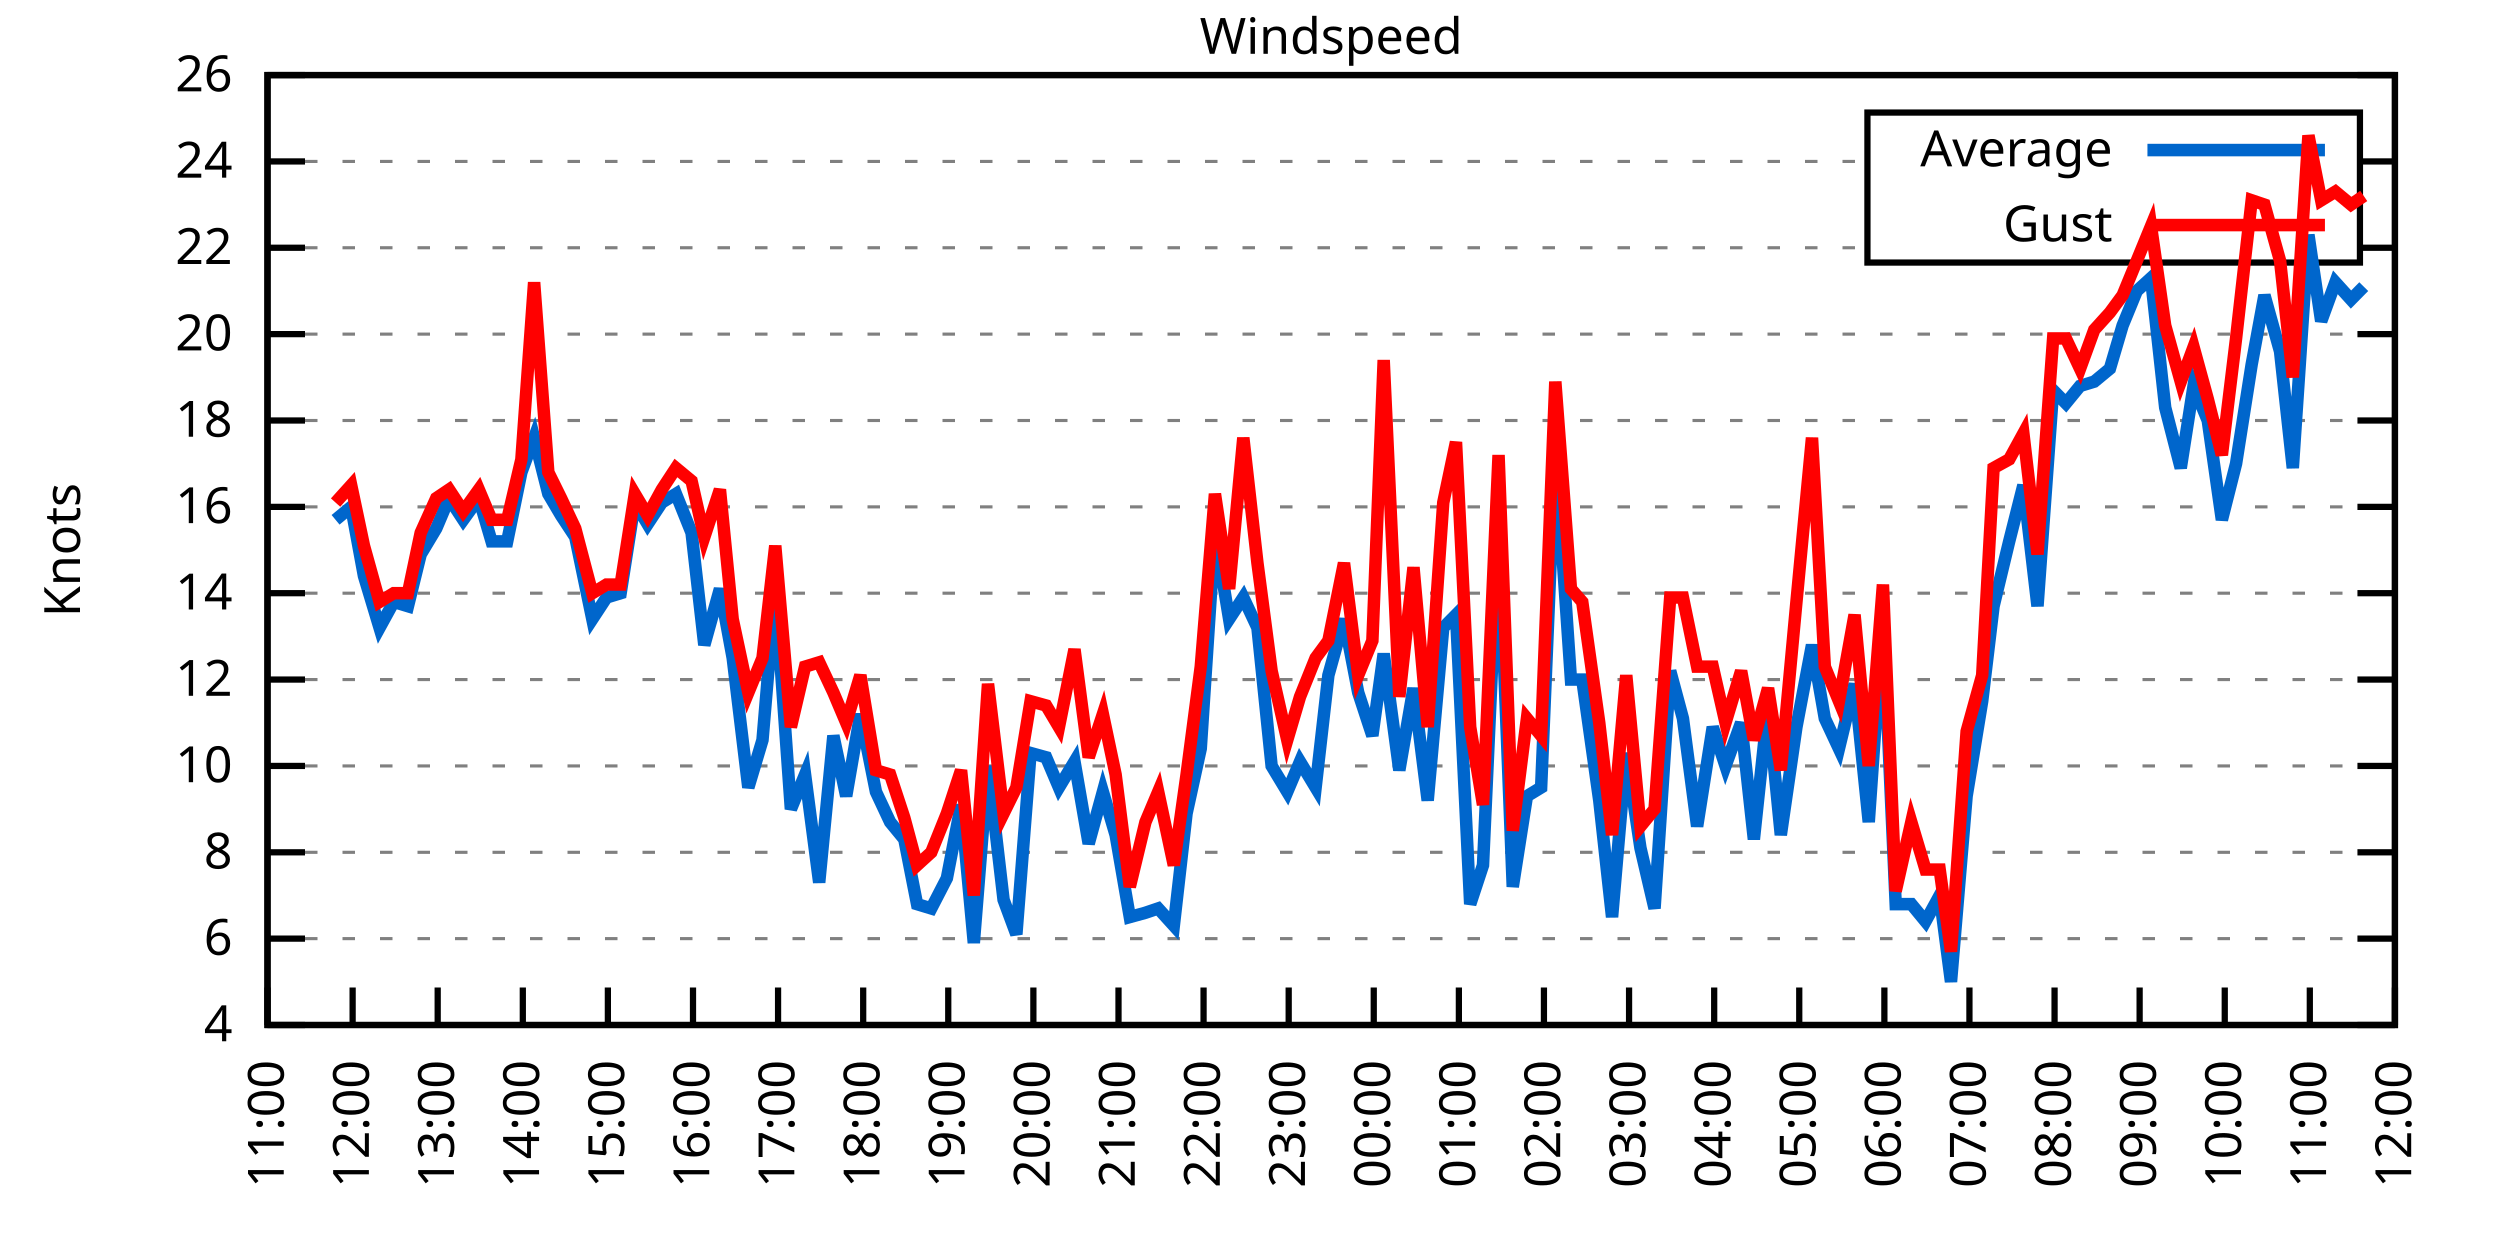
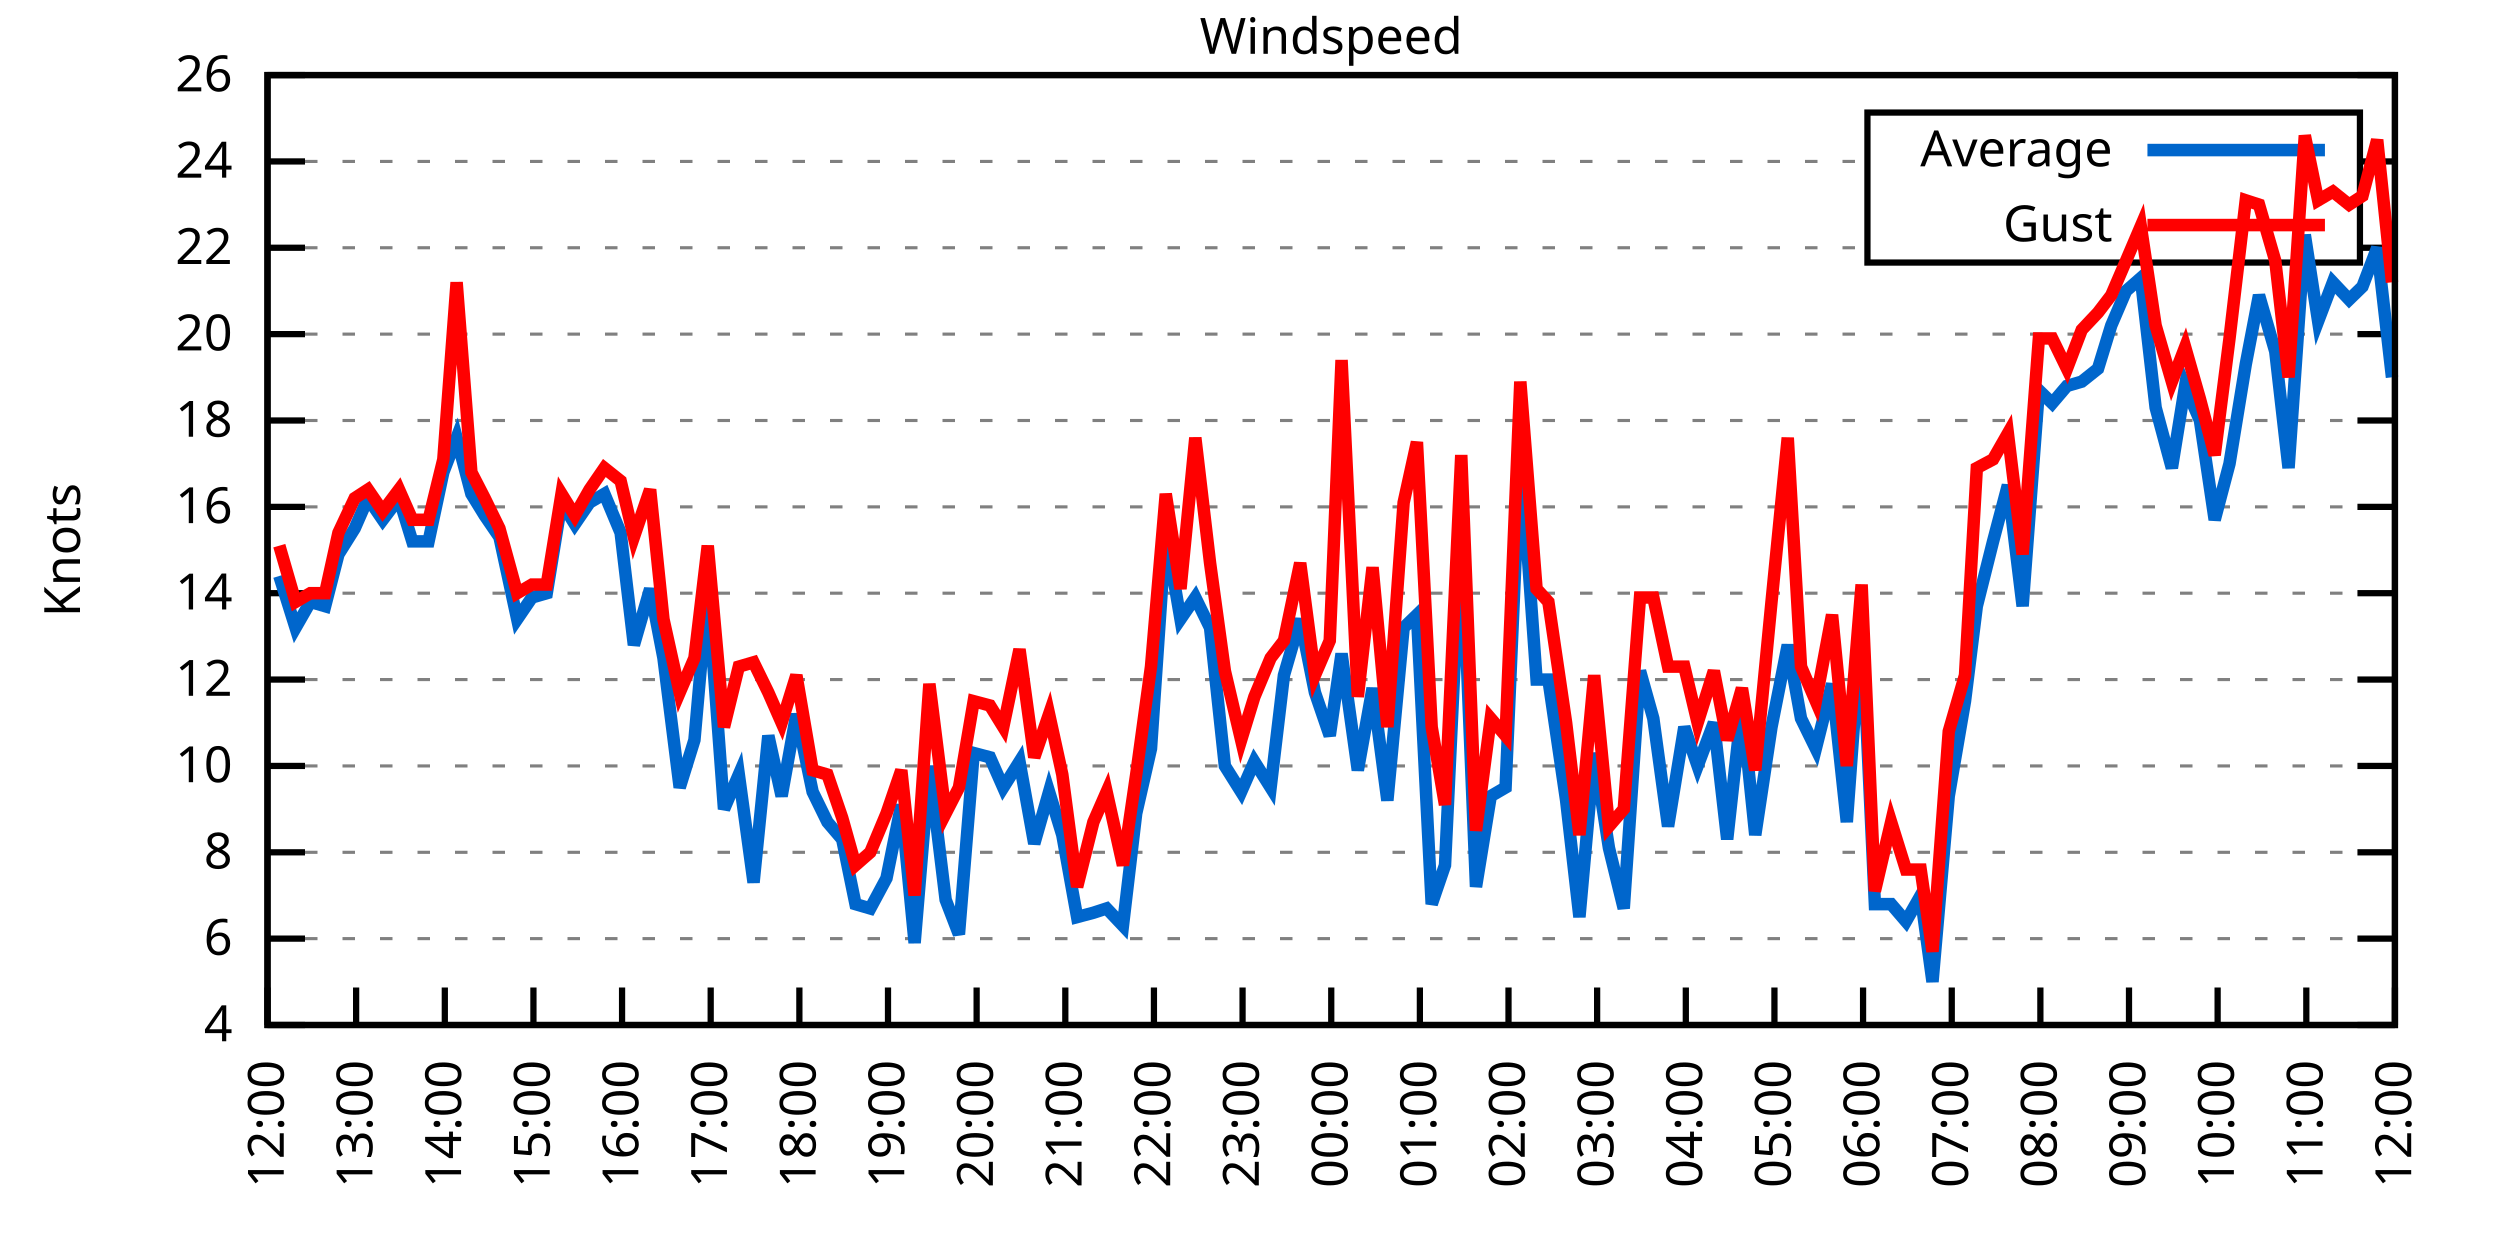
<svg xmlns="http://www.w3.org/2000/svg" xmlns:xlink="http://www.w3.org/1999/xlink" width="400" height="200" viewBox="0 0 400 200">
  <g id="gnuplot_canvas">
    <rect x="0" y="0" width="400" height="200" fill="none" />
    <defs>
      <circle id="gpDot" r="0.5" stroke-width="0.5" stroke="currentColor" />
      <path id="gpPt0" stroke-width="0.333" stroke="currentColor" d="M-1,0 h2 M0,-1 v2" />
      <path id="gpPt1" stroke-width="0.333" stroke="currentColor" d="M-1,-1 L1,1 M1,-1 L-1,1" />
      <path id="gpPt2" stroke-width="0.333" stroke="currentColor" d="M-1,0 L1,0 M0,-1 L0,1 M-1,-1 L1,1 M-1,1 L1,-1" />
      <rect id="gpPt3" stroke-width="0.333" stroke="currentColor" x="-1" y="-1" width="2" height="2" />
      <rect id="gpPt4" stroke-width="0.333" stroke="currentColor" fill="currentColor" x="-1" y="-1" width="2" height="2" />
      <circle id="gpPt5" stroke-width="0.333" stroke="currentColor" cx="0" cy="0" r="1" />
      <use xlink:href="#gpPt5" id="gpPt6" fill="currentColor" stroke="none" />
      <path id="gpPt7" stroke-width="0.333" stroke="currentColor" d="M0,-1.33 L-1.33,0.67 L1.33,0.67 z" />
      <use xlink:href="#gpPt7" id="gpPt8" fill="currentColor" stroke="none" />
      <use xlink:href="#gpPt7" id="gpPt9" stroke="currentColor" transform="rotate(180)" />
      <use xlink:href="#gpPt9" id="gpPt10" fill="currentColor" stroke="none" />
      <use xlink:href="#gpPt3" id="gpPt11" stroke="currentColor" transform="rotate(45)" />
      <use xlink:href="#gpPt11" id="gpPt12" fill="currentColor" stroke="none" />
      <path id="gpPt13" stroke-width="0.333" stroke="currentColor" d="M0,1.330 L1.265,0.411 L0.782,-1.067 L-0.782,-1.076 L-1.265,0.411 z" />
      <use xlink:href="#gpPt13" id="gpPt14" fill="currentColor" stroke="none" />
      <filter id="textbox" filterUnits="objectBoundingBox" x="0" y="0" height="1" width="1">
        <feFlood flood-color="white" flood-opacity="1" result="bgnd" />
        <feComposite in="SourceGraphic" in2="bgnd" operator="atop" />
      </filter>
      <filter id="greybox" filterUnits="objectBoundingBox" x="0" y="0" height="1" width="1">
        <feFlood flood-color="lightgrey" flood-opacity="1" result="grey" />
        <feComposite in="SourceGraphic" in2="grey" operator="atop" />
      </filter>
    </defs>
    <g fill="none" color="white" stroke="currentColor" stroke-width="1.00" stroke-linecap="butt" stroke-linejoin="miter">
</g>
    <g fill="none" color="black" stroke="currentColor" stroke-width="1.00" stroke-linecap="butt" stroke-linejoin="miter">
      <g stroke="none" shape-rendering="crispEdges">
        <polygon fill="rgb(255, 255, 255)" points="42.80,164.00 383.18,164.00 383.18,12.02 42.80,12.02 " />
      </g>
    </g>
    <g fill="none" color="black" stroke="currentColor" stroke-width="1.00" stroke-linecap="butt" stroke-linejoin="miter">
</g>
    <g fill="none" color="black" stroke="black" stroke-width="0.50" stroke-linecap="butt" stroke-linejoin="miter">
</g>
    <g fill="none" color="gray" stroke="currentColor" stroke-width="0.50" stroke-linecap="butt" stroke-linejoin="miter">
      <path stroke="gray" stroke-dasharray="2,4" class="gridline" d="M42.80,164.00 L383.19,164.00  " />
    </g>
    <g fill="none" color="gray" stroke="gray" stroke-width="1.00" stroke-linecap="butt" stroke-linejoin="miter">
</g>
    <g fill="none" color="black" stroke="currentColor" stroke-width="1.00" stroke-linecap="butt" stroke-linejoin="miter">
      <path stroke="black" d="M42.80,164.00 L48.80,164.00 M383.19,164.00 L377.19,164.00  " />
      <g transform="translate(37.20,166.60)" stroke="none" fill="black" font-family="Sans" font-size="8.00" text-anchor="end">
        <text>
          <tspan font-family="Sans"> 4</tspan>
        </text>
      </g>
    </g>
    <g fill="none" color="black" stroke="currentColor" stroke-width="1.00" stroke-linecap="butt" stroke-linejoin="miter">
</g>
    <g fill="none" color="black" stroke="black" stroke-width="0.50" stroke-linecap="butt" stroke-linejoin="miter">
</g>
    <g fill="none" color="gray" stroke="currentColor" stroke-width="0.50" stroke-linecap="butt" stroke-linejoin="miter">
      <path stroke="gray" stroke-dasharray="2,4" class="gridline" d="M42.80,150.18 L383.19,150.18  " />
    </g>
    <g fill="none" color="gray" stroke="gray" stroke-width="1.00" stroke-linecap="butt" stroke-linejoin="miter">
</g>
    <g fill="none" color="black" stroke="currentColor" stroke-width="1.00" stroke-linecap="butt" stroke-linejoin="miter">
      <path stroke="black" d="M42.80,150.18 L48.80,150.18 M383.19,150.18 L377.19,150.18  " />
      <g transform="translate(37.20,152.78)" stroke="none" fill="black" font-family="Sans" font-size="8.00" text-anchor="end">
        <text>
          <tspan font-family="Sans"> 6</tspan>
        </text>
      </g>
    </g>
    <g fill="none" color="black" stroke="currentColor" stroke-width="1.00" stroke-linecap="butt" stroke-linejoin="miter">
</g>
    <g fill="none" color="black" stroke="black" stroke-width="0.50" stroke-linecap="butt" stroke-linejoin="miter">
</g>
    <g fill="none" color="gray" stroke="currentColor" stroke-width="0.50" stroke-linecap="butt" stroke-linejoin="miter">
      <path stroke="gray" stroke-dasharray="2,4" class="gridline" d="M42.80,136.37 L383.19,136.37  " />
    </g>
    <g fill="none" color="gray" stroke="gray" stroke-width="1.00" stroke-linecap="butt" stroke-linejoin="miter">
</g>
    <g fill="none" color="black" stroke="currentColor" stroke-width="1.00" stroke-linecap="butt" stroke-linejoin="miter">
      <path stroke="black" d="M42.80,136.37 L48.80,136.37 M383.19,136.37 L377.19,136.37  " />
      <g transform="translate(37.20,138.97)" stroke="none" fill="black" font-family="Sans" font-size="8.00" text-anchor="end">
        <text>
          <tspan font-family="Sans"> 8</tspan>
        </text>
      </g>
    </g>
    <g fill="none" color="black" stroke="currentColor" stroke-width="1.00" stroke-linecap="butt" stroke-linejoin="miter">
</g>
    <g fill="none" color="black" stroke="black" stroke-width="0.50" stroke-linecap="butt" stroke-linejoin="miter">
</g>
    <g fill="none" color="gray" stroke="currentColor" stroke-width="0.50" stroke-linecap="butt" stroke-linejoin="miter">
      <path stroke="gray" stroke-dasharray="2,4" class="gridline" d="M42.80,122.55 L383.19,122.55  " />
    </g>
    <g fill="none" color="gray" stroke="gray" stroke-width="1.00" stroke-linecap="butt" stroke-linejoin="miter">
</g>
    <g fill="none" color="black" stroke="currentColor" stroke-width="1.00" stroke-linecap="butt" stroke-linejoin="miter">
      <path stroke="black" d="M42.80,122.55 L48.80,122.55 M383.19,122.55 L377.19,122.55  " />
      <g transform="translate(37.20,125.15)" stroke="none" fill="black" font-family="Sans" font-size="8.00" text-anchor="end">
        <text>
          <tspan font-family="Sans"> 10</tspan>
        </text>
      </g>
    </g>
    <g fill="none" color="black" stroke="currentColor" stroke-width="1.00" stroke-linecap="butt" stroke-linejoin="miter">
</g>
    <g fill="none" color="black" stroke="black" stroke-width="0.50" stroke-linecap="butt" stroke-linejoin="miter">
</g>
    <g fill="none" color="gray" stroke="currentColor" stroke-width="0.50" stroke-linecap="butt" stroke-linejoin="miter">
      <path stroke="gray" stroke-dasharray="2,4" class="gridline" d="M42.80,108.73 L383.19,108.73  " />
    </g>
    <g fill="none" color="gray" stroke="gray" stroke-width="1.00" stroke-linecap="butt" stroke-linejoin="miter">
</g>
    <g fill="none" color="black" stroke="currentColor" stroke-width="1.00" stroke-linecap="butt" stroke-linejoin="miter">
      <path stroke="black" d="M42.80,108.73 L48.80,108.73 M383.19,108.73 L377.19,108.73  " />
      <g transform="translate(37.20,111.33)" stroke="none" fill="black" font-family="Sans" font-size="8.00" text-anchor="end">
        <text>
          <tspan font-family="Sans"> 12</tspan>
        </text>
      </g>
    </g>
    <g fill="none" color="black" stroke="currentColor" stroke-width="1.00" stroke-linecap="butt" stroke-linejoin="miter">
</g>
    <g fill="none" color="black" stroke="black" stroke-width="0.50" stroke-linecap="butt" stroke-linejoin="miter">
</g>
    <g fill="none" color="gray" stroke="currentColor" stroke-width="0.50" stroke-linecap="butt" stroke-linejoin="miter">
      <path stroke="gray" stroke-dasharray="2,4" class="gridline" d="M42.80,94.91 L383.19,94.91  " />
    </g>
    <g fill="none" color="gray" stroke="gray" stroke-width="1.00" stroke-linecap="butt" stroke-linejoin="miter">
</g>
    <g fill="none" color="black" stroke="currentColor" stroke-width="1.00" stroke-linecap="butt" stroke-linejoin="miter">
      <path stroke="black" d="M42.80,94.91 L48.80,94.91 M383.19,94.91 L377.19,94.91  " />
      <g transform="translate(37.20,97.51)" stroke="none" fill="black" font-family="Sans" font-size="8.00" text-anchor="end">
        <text>
          <tspan font-family="Sans"> 14</tspan>
        </text>
      </g>
    </g>
    <g fill="none" color="black" stroke="currentColor" stroke-width="1.00" stroke-linecap="butt" stroke-linejoin="miter">
</g>
    <g fill="none" color="black" stroke="black" stroke-width="0.50" stroke-linecap="butt" stroke-linejoin="miter">
</g>
    <g fill="none" color="gray" stroke="currentColor" stroke-width="0.50" stroke-linecap="butt" stroke-linejoin="miter">
      <path stroke="gray" stroke-dasharray="2,4" class="gridline" d="M42.80,81.10 L383.19,81.10  " />
    </g>
    <g fill="none" color="gray" stroke="gray" stroke-width="1.00" stroke-linecap="butt" stroke-linejoin="miter">
</g>
    <g fill="none" color="black" stroke="currentColor" stroke-width="1.00" stroke-linecap="butt" stroke-linejoin="miter">
      <path stroke="black" d="M42.80,81.10 L48.80,81.10 M383.19,81.10 L377.19,81.10  " />
      <g transform="translate(37.20,83.70)" stroke="none" fill="black" font-family="Sans" font-size="8.00" text-anchor="end">
        <text>
          <tspan font-family="Sans"> 16</tspan>
        </text>
      </g>
    </g>
    <g fill="none" color="black" stroke="currentColor" stroke-width="1.00" stroke-linecap="butt" stroke-linejoin="miter">
</g>
    <g fill="none" color="black" stroke="black" stroke-width="0.50" stroke-linecap="butt" stroke-linejoin="miter">
</g>
    <g fill="none" color="gray" stroke="currentColor" stroke-width="0.50" stroke-linecap="butt" stroke-linejoin="miter">
      <path stroke="gray" stroke-dasharray="2,4" class="gridline" d="M42.80,67.28 L383.19,67.28  " />
    </g>
    <g fill="none" color="gray" stroke="gray" stroke-width="1.00" stroke-linecap="butt" stroke-linejoin="miter">
</g>
    <g fill="none" color="black" stroke="currentColor" stroke-width="1.00" stroke-linecap="butt" stroke-linejoin="miter">
      <path stroke="black" d="M42.80,67.28 L48.80,67.28 M383.19,67.28 L377.19,67.28  " />
      <g transform="translate(37.20,69.88)" stroke="none" fill="black" font-family="Sans" font-size="8.00" text-anchor="end">
        <text>
          <tspan font-family="Sans"> 18</tspan>
        </text>
      </g>
    </g>
    <g fill="none" color="black" stroke="currentColor" stroke-width="1.00" stroke-linecap="butt" stroke-linejoin="miter">
</g>
    <g fill="none" color="black" stroke="black" stroke-width="0.50" stroke-linecap="butt" stroke-linejoin="miter">
</g>
    <g fill="none" color="gray" stroke="currentColor" stroke-width="0.50" stroke-linecap="butt" stroke-linejoin="miter">
      <path stroke="gray" stroke-dasharray="2,4" class="gridline" d="M42.80,53.46 L383.19,53.46  " />
    </g>
    <g fill="none" color="gray" stroke="gray" stroke-width="1.00" stroke-linecap="butt" stroke-linejoin="miter">
</g>
    <g fill="none" color="black" stroke="currentColor" stroke-width="1.00" stroke-linecap="butt" stroke-linejoin="miter">
      <path stroke="black" d="M42.80,53.46 L48.80,53.46 M383.19,53.46 L377.19,53.46  " />
      <g transform="translate(37.20,56.06)" stroke="none" fill="black" font-family="Sans" font-size="8.00" text-anchor="end">
        <text>
          <tspan font-family="Sans"> 20</tspan>
        </text>
      </g>
    </g>
    <g fill="none" color="black" stroke="currentColor" stroke-width="1.00" stroke-linecap="butt" stroke-linejoin="miter">
</g>
    <g fill="none" color="black" stroke="black" stroke-width="0.50" stroke-linecap="butt" stroke-linejoin="miter">
</g>
    <g fill="none" color="gray" stroke="currentColor" stroke-width="0.50" stroke-linecap="butt" stroke-linejoin="miter">
      <path stroke="gray" stroke-dasharray="2,4" class="gridline" d="M42.80,39.64 L298.79,39.64 M377.59,39.64 L383.19,39.64  " />
    </g>
    <g fill="none" color="gray" stroke="gray" stroke-width="1.00" stroke-linecap="butt" stroke-linejoin="miter">
</g>
    <g fill="none" color="black" stroke="currentColor" stroke-width="1.00" stroke-linecap="butt" stroke-linejoin="miter">
      <path stroke="black" d="M42.80,39.64 L48.80,39.64 M383.19,39.64 L377.19,39.64  " />
      <g transform="translate(37.20,42.24)" stroke="none" fill="black" font-family="Sans" font-size="8.00" text-anchor="end">
        <text>
          <tspan font-family="Sans"> 22</tspan>
        </text>
      </g>
    </g>
    <g fill="none" color="black" stroke="currentColor" stroke-width="1.00" stroke-linecap="butt" stroke-linejoin="miter">
</g>
    <g fill="none" color="black" stroke="black" stroke-width="0.50" stroke-linecap="butt" stroke-linejoin="miter">
</g>
    <g fill="none" color="gray" stroke="currentColor" stroke-width="0.50" stroke-linecap="butt" stroke-linejoin="miter">
      <path stroke="gray" stroke-dasharray="2,4" class="gridline" d="M42.80,25.83 L298.79,25.83 M377.59,25.83 L383.19,25.83  " />
    </g>
    <g fill="none" color="gray" stroke="gray" stroke-width="1.00" stroke-linecap="butt" stroke-linejoin="miter">
</g>
    <g fill="none" color="black" stroke="currentColor" stroke-width="1.00" stroke-linecap="butt" stroke-linejoin="miter">
      <path stroke="black" d="M42.80,25.83 L48.80,25.83 M383.19,25.83 L377.19,25.83  " />
      <g transform="translate(37.20,28.43)" stroke="none" fill="black" font-family="Sans" font-size="8.00" text-anchor="end">
        <text>
          <tspan font-family="Sans"> 24</tspan>
        </text>
      </g>
    </g>
    <g fill="none" color="black" stroke="currentColor" stroke-width="1.00" stroke-linecap="butt" stroke-linejoin="miter">
</g>
    <g fill="none" color="black" stroke="black" stroke-width="0.50" stroke-linecap="butt" stroke-linejoin="miter">
</g>
    <g fill="none" color="gray" stroke="currentColor" stroke-width="0.50" stroke-linecap="butt" stroke-linejoin="miter">
      <path stroke="gray" stroke-dasharray="2,4" class="gridline" d="M42.80,12.01 L383.19,12.01  " />
    </g>
    <g fill="none" color="gray" stroke="gray" stroke-width="1.00" stroke-linecap="butt" stroke-linejoin="miter">
</g>
    <g fill="none" color="black" stroke="currentColor" stroke-width="1.00" stroke-linecap="butt" stroke-linejoin="miter">
      <path stroke="black" d="M42.80,12.01 L48.80,12.01 M383.19,12.01 L377.19,12.01  " />
      <g transform="translate(37.20,14.61)" stroke="none" fill="black" font-family="Sans" font-size="8.00" text-anchor="end">
        <text>
          <tspan font-family="Sans"> 26</tspan>
        </text>
      </g>
    </g>
    <g fill="none" color="black" stroke="currentColor" stroke-width="1.00" stroke-linecap="butt" stroke-linejoin="miter">
      <path stroke="black" d="M42.80,164.00 L42.80,158.00  " />
      <g transform="translate(45.40,169.60) rotate(270.00)" stroke="none" fill="black" font-family="Sans" font-size="8.00" text-anchor="end">
        <text>
-           <tspan font-family="Sans">11:00</tspan>
-         </text>
-       </g>
-     </g>
-     <g fill="none" color="black" stroke="currentColor" stroke-width="1.00" stroke-linecap="butt" stroke-linejoin="miter">
-       <path stroke="black" d="M56.42,164.00 L56.42,158.00  " />
-       <g transform="translate(59.02,169.60) rotate(270.00)" stroke="none" fill="black" font-family="Sans" font-size="8.00" text-anchor="end">
-         <text>
          <tspan font-family="Sans">12:00</tspan>
        </text>
      </g>
    </g>
    <g fill="none" color="black" stroke="currentColor" stroke-width="1.00" stroke-linecap="butt" stroke-linejoin="miter">
-       <path stroke="black" d="M70.03,164.00 L70.03,158.00  " />
-       <g transform="translate(72.63,169.60) rotate(270.00)" stroke="none" fill="black" font-family="Sans" font-size="8.00" text-anchor="end">
+       <path stroke="black" d="M56.98,164.00 L56.98,158.00  " />
+       <g transform="translate(59.58,169.60) rotate(270.00)" stroke="none" fill="black" font-family="Sans" font-size="8.00" text-anchor="end">
        <text>
          <tspan font-family="Sans">13:00</tspan>
        </text>
      </g>
    </g>
    <g fill="none" color="black" stroke="currentColor" stroke-width="1.00" stroke-linecap="butt" stroke-linejoin="miter">
-       <path stroke="black" d="M83.65,164.00 L83.65,158.00  " />
-       <g transform="translate(86.25,169.60) rotate(270.00)" stroke="none" fill="black" font-family="Sans" font-size="8.00" text-anchor="end">
+       <path stroke="black" d="M71.17,164.00 L71.17,158.00  " />
+       <g transform="translate(73.77,169.60) rotate(270.00)" stroke="none" fill="black" font-family="Sans" font-size="8.00" text-anchor="end">
        <text>
          <tspan font-family="Sans">14:00</tspan>
        </text>
      </g>
    </g>
    <g fill="none" color="black" stroke="currentColor" stroke-width="1.00" stroke-linecap="butt" stroke-linejoin="miter">
-       <path stroke="black" d="M97.26,164.00 L97.26,158.00  " />
-       <g transform="translate(99.86,169.60) rotate(270.00)" stroke="none" fill="black" font-family="Sans" font-size="8.00" text-anchor="end">
+       <path stroke="black" d="M85.35,164.00 L85.35,158.00  " />
+       <g transform="translate(87.95,169.60) rotate(270.00)" stroke="none" fill="black" font-family="Sans" font-size="8.00" text-anchor="end">
        <text>
          <tspan font-family="Sans">15:00</tspan>
        </text>
      </g>
    </g>
    <g fill="none" color="black" stroke="currentColor" stroke-width="1.00" stroke-linecap="butt" stroke-linejoin="miter">
-       <path stroke="black" d="M110.88,164.00 L110.88,158.00  " />
-       <g transform="translate(113.48,169.60) rotate(270.00)" stroke="none" fill="black" font-family="Sans" font-size="8.00" text-anchor="end">
+       <path stroke="black" d="M99.53,164.00 L99.53,158.00  " />
+       <g transform="translate(102.13,169.60) rotate(270.00)" stroke="none" fill="black" font-family="Sans" font-size="8.00" text-anchor="end">
        <text>
          <tspan font-family="Sans">16:00</tspan>
        </text>
      </g>
    </g>
    <g fill="none" color="black" stroke="currentColor" stroke-width="1.00" stroke-linecap="butt" stroke-linejoin="miter">
-       <path stroke="black" d="M124.49,164.00 L124.49,158.00  " />
-       <g transform="translate(127.09,169.60) rotate(270.00)" stroke="none" fill="black" font-family="Sans" font-size="8.00" text-anchor="end">
+       <path stroke="black" d="M113.71,164.00 L113.71,158.00  " />
+       <g transform="translate(116.31,169.60) rotate(270.00)" stroke="none" fill="black" font-family="Sans" font-size="8.00" text-anchor="end">
        <text>
          <tspan font-family="Sans">17:00</tspan>
        </text>
      </g>
    </g>
    <g fill="none" color="black" stroke="currentColor" stroke-width="1.00" stroke-linecap="butt" stroke-linejoin="miter">
-       <path stroke="black" d="M138.11,164.00 L138.11,158.00  " />
-       <g transform="translate(140.71,169.60) rotate(270.00)" stroke="none" fill="black" font-family="Sans" font-size="8.00" text-anchor="end">
+       <path stroke="black" d="M127.90,164.00 L127.90,158.00  " />
+       <g transform="translate(130.50,169.60) rotate(270.00)" stroke="none" fill="black" font-family="Sans" font-size="8.00" text-anchor="end">
        <text>
          <tspan font-family="Sans">18:00</tspan>
        </text>
      </g>
    </g>
    <g fill="none" color="black" stroke="currentColor" stroke-width="1.00" stroke-linecap="butt" stroke-linejoin="miter">
-       <path stroke="black" d="M151.72,164.00 L151.72,158.00  " />
-       <g transform="translate(154.32,169.60) rotate(270.00)" stroke="none" fill="black" font-family="Sans" font-size="8.00" text-anchor="end">
+       <path stroke="black" d="M142.08,164.00 L142.08,158.00  " />
+       <g transform="translate(144.68,169.60) rotate(270.00)" stroke="none" fill="black" font-family="Sans" font-size="8.00" text-anchor="end">
        <text>
          <tspan font-family="Sans">19:00</tspan>
        </text>
      </g>
    </g>
    <g fill="none" color="black" stroke="currentColor" stroke-width="1.00" stroke-linecap="butt" stroke-linejoin="miter">
-       <path stroke="black" d="M165.34,164.00 L165.34,158.00  " />
-       <g transform="translate(167.94,169.60) rotate(270.00)" stroke="none" fill="black" font-family="Sans" font-size="8.00" text-anchor="end">
+       <path stroke="black" d="M156.26,164.00 L156.26,158.00  " />
+       <g transform="translate(158.86,169.60) rotate(270.00)" stroke="none" fill="black" font-family="Sans" font-size="8.00" text-anchor="end">
        <text>
          <tspan font-family="Sans">20:00</tspan>
        </text>
      </g>
    </g>
    <g fill="none" color="black" stroke="currentColor" stroke-width="1.00" stroke-linecap="butt" stroke-linejoin="miter">
-       <path stroke="black" d="M178.96,164.00 L178.96,158.00  " />
-       <g transform="translate(181.56,169.60) rotate(270.00)" stroke="none" fill="black" font-family="Sans" font-size="8.00" text-anchor="end">
+       <path stroke="black" d="M170.45,164.00 L170.45,158.00  " />
+       <g transform="translate(173.05,169.60) rotate(270.00)" stroke="none" fill="black" font-family="Sans" font-size="8.00" text-anchor="end">
        <text>
          <tspan font-family="Sans">21:00</tspan>
        </text>
      </g>
    </g>
    <g fill="none" color="black" stroke="currentColor" stroke-width="1.00" stroke-linecap="butt" stroke-linejoin="miter">
-       <path stroke="black" d="M192.57,164.00 L192.57,158.00  " />
-       <g transform="translate(195.17,169.60) rotate(270.00)" stroke="none" fill="black" font-family="Sans" font-size="8.00" text-anchor="end">
+       <path stroke="black" d="M184.63,164.00 L184.63,158.00  " />
+       <g transform="translate(187.23,169.60) rotate(270.00)" stroke="none" fill="black" font-family="Sans" font-size="8.00" text-anchor="end">
        <text>
          <tspan font-family="Sans">22:00</tspan>
        </text>
      </g>
    </g>
    <g fill="none" color="black" stroke="currentColor" stroke-width="1.00" stroke-linecap="butt" stroke-linejoin="miter">
-       <path stroke="black" d="M206.19,164.00 L206.19,158.00  " />
-       <g transform="translate(208.79,169.60) rotate(270.00)" stroke="none" fill="black" font-family="Sans" font-size="8.00" text-anchor="end">
+       <path stroke="black" d="M198.81,164.00 L198.81,158.00  " />
+       <g transform="translate(201.41,169.60) rotate(270.00)" stroke="none" fill="black" font-family="Sans" font-size="8.00" text-anchor="end">
        <text>
          <tspan font-family="Sans">23:00</tspan>
        </text>
      </g>
    </g>
    <g fill="none" color="black" stroke="currentColor" stroke-width="1.00" stroke-linecap="butt" stroke-linejoin="miter">
-       <path stroke="black" d="M219.80,164.00 L219.80,158.00  " />
-       <g transform="translate(222.40,169.60) rotate(270.00)" stroke="none" fill="black" font-family="Sans" font-size="8.00" text-anchor="end">
+       <path stroke="black" d="M213.00,164.00 L213.00,158.00  " />
+       <g transform="translate(215.60,169.60) rotate(270.00)" stroke="none" fill="black" font-family="Sans" font-size="8.00" text-anchor="end">
        <text>
          <tspan font-family="Sans">00:00</tspan>
        </text>
      </g>
    </g>
    <g fill="none" color="black" stroke="currentColor" stroke-width="1.00" stroke-linecap="butt" stroke-linejoin="miter">
-       <path stroke="black" d="M233.42,164.00 L233.42,158.00  " />
-       <g transform="translate(236.02,169.60) rotate(270.00)" stroke="none" fill="black" font-family="Sans" font-size="8.00" text-anchor="end">
+       <path stroke="black" d="M227.18,164.00 L227.18,158.00  " />
+       <g transform="translate(229.78,169.60) rotate(270.00)" stroke="none" fill="black" font-family="Sans" font-size="8.00" text-anchor="end">
        <text>
          <tspan font-family="Sans">01:00</tspan>
        </text>
      </g>
    </g>
    <g fill="none" color="black" stroke="currentColor" stroke-width="1.00" stroke-linecap="butt" stroke-linejoin="miter">
-       <path stroke="black" d="M247.03,164.00 L247.03,158.00  " />
-       <g transform="translate(249.63,169.60) rotate(270.00)" stroke="none" fill="black" font-family="Sans" font-size="8.00" text-anchor="end">
+       <path stroke="black" d="M241.36,164.00 L241.36,158.00  " />
+       <g transform="translate(243.96,169.60) rotate(270.00)" stroke="none" fill="black" font-family="Sans" font-size="8.00" text-anchor="end">
        <text>
          <tspan font-family="Sans">02:00</tspan>
        </text>
      </g>
    </g>
    <g fill="none" color="black" stroke="currentColor" stroke-width="1.00" stroke-linecap="butt" stroke-linejoin="miter">
-       <path stroke="black" d="M260.65,164.00 L260.65,158.00  " />
-       <g transform="translate(263.25,169.60) rotate(270.00)" stroke="none" fill="black" font-family="Sans" font-size="8.00" text-anchor="end">
+       <path stroke="black" d="M255.54,164.00 L255.54,158.00  " />
+       <g transform="translate(258.14,169.60) rotate(270.00)" stroke="none" fill="black" font-family="Sans" font-size="8.00" text-anchor="end">
        <text>
          <tspan font-family="Sans">03:00</tspan>
        </text>
      </g>
    </g>
    <g fill="none" color="black" stroke="currentColor" stroke-width="1.00" stroke-linecap="butt" stroke-linejoin="miter">
-       <path stroke="black" d="M274.27,164.00 L274.27,158.00  " />
-       <g transform="translate(276.87,169.60) rotate(270.00)" stroke="none" fill="black" font-family="Sans" font-size="8.00" text-anchor="end">
+       <path stroke="black" d="M269.73,164.00 L269.73,158.00  " />
+       <g transform="translate(272.33,169.60) rotate(270.00)" stroke="none" fill="black" font-family="Sans" font-size="8.00" text-anchor="end">
        <text>
          <tspan font-family="Sans">04:00</tspan>
        </text>
      </g>
    </g>
    <g fill="none" color="black" stroke="currentColor" stroke-width="1.00" stroke-linecap="butt" stroke-linejoin="miter">
-       <path stroke="black" d="M287.88,164.00 L287.88,158.00  " />
-       <g transform="translate(290.48,169.60) rotate(270.00)" stroke="none" fill="black" font-family="Sans" font-size="8.00" text-anchor="end">
+       <path stroke="black" d="M283.91,164.00 L283.91,158.00  " />
+       <g transform="translate(286.51,169.60) rotate(270.00)" stroke="none" fill="black" font-family="Sans" font-size="8.00" text-anchor="end">
        <text>
          <tspan font-family="Sans">05:00</tspan>
        </text>
      </g>
    </g>
    <g fill="none" color="black" stroke="currentColor" stroke-width="1.00" stroke-linecap="butt" stroke-linejoin="miter">
-       <path stroke="black" d="M301.50,164.00 L301.50,158.00  " />
-       <g transform="translate(304.10,169.60) rotate(270.00)" stroke="none" fill="black" font-family="Sans" font-size="8.00" text-anchor="end">
+       <path stroke="black" d="M298.09,164.00 L298.09,158.00  " />
+       <g transform="translate(300.69,169.60) rotate(270.00)" stroke="none" fill="black" font-family="Sans" font-size="8.00" text-anchor="end">
        <text>
          <tspan font-family="Sans">06:00</tspan>
        </text>
      </g>
    </g>
    <g fill="none" color="black" stroke="currentColor" stroke-width="1.00" stroke-linecap="butt" stroke-linejoin="miter">
-       <path stroke="black" d="M315.11,164.00 L315.11,158.00  " />
-       <g transform="translate(317.71,169.60) rotate(270.00)" stroke="none" fill="black" font-family="Sans" font-size="8.00" text-anchor="end">
+       <path stroke="black" d="M312.28,164.00 L312.28,158.00  " />
+       <g transform="translate(314.88,169.60) rotate(270.00)" stroke="none" fill="black" font-family="Sans" font-size="8.00" text-anchor="end">
        <text>
          <tspan font-family="Sans">07:00</tspan>
        </text>
      </g>
    </g>
    <g fill="none" color="black" stroke="currentColor" stroke-width="1.00" stroke-linecap="butt" stroke-linejoin="miter">
-       <path stroke="black" d="M328.73,164.00 L328.73,158.00  " />
-       <g transform="translate(331.33,169.60) rotate(270.00)" stroke="none" fill="black" font-family="Sans" font-size="8.00" text-anchor="end">
+       <path stroke="black" d="M326.46,164.00 L326.46,158.00  " />
+       <g transform="translate(329.06,169.60) rotate(270.00)" stroke="none" fill="black" font-family="Sans" font-size="8.00" text-anchor="end">
        <text>
          <tspan font-family="Sans">08:00</tspan>
        </text>
      </g>
    </g>
    <g fill="none" color="black" stroke="currentColor" stroke-width="1.00" stroke-linecap="butt" stroke-linejoin="miter">
-       <path stroke="black" d="M342.34,164.00 L342.34,158.00  " />
-       <g transform="translate(344.94,169.60) rotate(270.00)" stroke="none" fill="black" font-family="Sans" font-size="8.00" text-anchor="end">
+       <path stroke="black" d="M340.64,164.00 L340.64,158.00  " />
+       <g transform="translate(343.24,169.60) rotate(270.00)" stroke="none" fill="black" font-family="Sans" font-size="8.00" text-anchor="end">
        <text>
          <tspan font-family="Sans">09:00</tspan>
        </text>
      </g>
    </g>
    <g fill="none" color="black" stroke="currentColor" stroke-width="1.00" stroke-linecap="butt" stroke-linejoin="miter">
-       <path stroke="black" d="M355.96,164.00 L355.96,158.00  " />
-       <g transform="translate(358.56,169.60) rotate(270.00)" stroke="none" fill="black" font-family="Sans" font-size="8.00" text-anchor="end">
+       <path stroke="black" d="M354.82,164.00 L354.82,158.00  " />
+       <g transform="translate(357.42,169.60) rotate(270.00)" stroke="none" fill="black" font-family="Sans" font-size="8.00" text-anchor="end">
        <text>
          <tspan font-family="Sans">10:00</tspan>
        </text>
      </g>
    </g>
    <g fill="none" color="black" stroke="currentColor" stroke-width="1.00" stroke-linecap="butt" stroke-linejoin="miter">
-       <path stroke="black" d="M369.57,164.00 L369.57,158.00  " />
-       <g transform="translate(372.17,169.60) rotate(270.00)" stroke="none" fill="black" font-family="Sans" font-size="8.00" text-anchor="end">
+       <path stroke="black" d="M369.01,164.00 L369.01,158.00  " />
+       <g transform="translate(371.61,169.60) rotate(270.00)" stroke="none" fill="black" font-family="Sans" font-size="8.00" text-anchor="end">
        <text>
          <tspan font-family="Sans">11:00</tspan>
        </text>
      </g>
    </g>
    <g fill="none" color="black" stroke="currentColor" stroke-width="1.00" stroke-linecap="butt" stroke-linejoin="miter">
      <path stroke="black" d="M383.19,164.00 L383.19,158.00  " />
      <g transform="translate(385.79,169.60) rotate(270.00)" stroke="none" fill="black" font-family="Sans" font-size="8.00" text-anchor="end">
        <text>
          <tspan font-family="Sans">12:00</tspan>
        </text>
      </g>
    </g>
    <g fill="none" color="black" stroke="currentColor" stroke-width="1.00" stroke-linecap="butt" stroke-linejoin="miter">
</g>
    <g fill="none" color="black" stroke="currentColor" stroke-width="1.00" stroke-linecap="butt" stroke-linejoin="miter">
      <path stroke="black" d="M42.80,12.01 L42.80,164.00 L383.19,164.00 L383.19,12.01 L42.80,12.01 Z  " />
    </g>
    <g fill="none" color="black" stroke="currentColor" stroke-width="1.00" stroke-linecap="butt" stroke-linejoin="miter">
</g>
    <g fill="none" color="black" stroke="currentColor" stroke-width="1.00" stroke-linecap="butt" stroke-linejoin="miter">
      <path stroke="black" d="M298.79,42.01 L298.79,18.01 L377.59,18.01 L377.59,42.01 L298.79,42.01 Z  " />
    </g>
    <g id="Windspeed_plot_1">
      <g fill="none" color="white" stroke="black" stroke-width="2.00" stroke-linecap="butt" stroke-linejoin="miter">
</g>
      <g fill="none" color="black" stroke="currentColor" stroke-width="2.00" stroke-linecap="butt" stroke-linejoin="miter">
        <g transform="translate(337.99,26.61)" stroke="none" fill="black" font-family="Sans" font-size="8.00" text-anchor="end">
          <text>
            <tspan font-family="Sans">Average</tspan>
          </text>
        </g>
      </g>
      <g fill="none" color="black" stroke="currentColor" stroke-width="2.00" stroke-linecap="butt" stroke-linejoin="miter">
-         <path stroke="rgb(  0, 102, 204)" d="M343.59,24.01 L371.99,24.01 M53.69,83.17 L56.19,81.10 L58.23,92.15 L60.73,100.44 L63.00,96.30 L65.27,96.99   L67.31,88.70 L69.80,84.55 L71.85,79.71 L74.12,83.17 L76.61,79.71 L78.65,86.62 L81.15,86.62 L83.42,75.57   L85.46,70.04 L87.73,79.02 L89.77,82.48 L92.04,85.93 L94.77,99.06 L97.04,95.60 L99.30,94.91 L101.57,80.41   L103.62,83.86 L105.89,80.41 L108.15,79.02 L110.65,85.24 L112.69,103.20 L115.19,94.22 L117.23,105.28 L119.73,126.00   L122.00,118.40 L124.04,94.22 L126.54,129.46 L128.81,123.93 L131.07,141.20 L133.34,117.71 L135.39,127.38 L137.66,114.26   L140.15,126.69 L142.42,131.53 L144.69,134.29 L146.73,144.66 L149.00,145.35 L151.50,140.51 L153.77,128.77 L155.81,150.87   L158.08,122.55 L160.57,143.96 L162.62,149.49 L164.89,120.48 L167.38,121.17 L169.43,126.00 L171.92,121.86 L174.19,134.98   L176.46,126.69 L178.50,133.60 L180.77,146.73 L183.27,146.04 L185.31,145.35 L187.81,148.11 L189.85,130.15 L192.12,119.78   L194.39,85.24 L196.66,99.06 L198.93,95.60 L201.19,100.44 L203.46,122.55 L205.96,126.69 L208.00,121.86 L210.50,126.00   L212.54,108.04 L215.04,99.06 L217.31,110.80 L219.58,117.71 L221.39,104.59 L223.89,123.24 L226.16,110.11 L228.43,128.08   L230.92,100.44 L232.96,98.37 L235.23,144.66 L237.28,138.44 L239.77,83.86 L242.04,141.89 L244.31,127.38 L246.58,126.00   L248.85,72.12 L251.35,108.73 L253.16,108.73 L255.88,128.08 L257.93,146.73 L260.20,120.48 L262.47,135.67 L264.73,145.35   L267.23,107.35 L269.27,114.95 L271.54,132.22 L274.04,116.33 L276.08,122.55 L278.58,115.64 L280.62,134.29 L282.89,112.88   L284.93,133.60 L287.43,116.33 L289.92,103.20 L291.97,114.95 L294.23,119.78 L296.73,109.42 L299.00,131.53 L301.27,99.06   L303.31,144.66 L305.81,144.66 L308.08,147.42 L310.35,143.27 L312.16,157.09 L314.66,127.38 L317.15,112.19 L318.97,96.99   L321.47,86.62 L323.74,77.64 L326.00,96.99 L328.50,62.44 L330.54,64.52 L332.81,61.75 L335.08,61.06 L337.58,58.99   L339.62,52.08 L341.89,46.55 L344.16,44.48 L346.43,65.21 L348.92,74.88 L350.97,61.75 L353.24,67.28 L355.50,83.17   L357.77,74.19 L360.27,58.30 L362.31,47.24 L364.81,56.23 L366.85,74.88 L369.35,37.57 L371.39,51.39 L373.66,45.17   L376.16,47.93 L378.20,45.86  " />
+         <path stroke="rgb(  0, 102, 204)" d="M343.59,24.01 L371.99,24.01 M44.69,92.15 L47.29,100.44 L49.66,96.30 L52.02,96.99 L54.15,88.70 L56.75,84.55   L58.87,79.71 L61.24,83.17 L63.84,79.71 L65.97,86.62 L68.57,86.62 L70.93,75.57 L73.06,70.04 L75.42,79.02   L77.55,82.48 L79.91,85.93 L82.75,99.06 L85.11,95.60 L87.48,94.91 L89.84,80.41 L91.97,83.86 L94.33,80.41   L96.70,79.02 L99.30,85.24 L101.42,103.20 L104.02,94.22 L106.15,105.28 L108.75,126.00 L111.11,118.40 L113.24,94.22   L115.84,129.46 L118.21,123.93 L120.57,141.20 L122.93,117.71 L125.06,127.38 L127.42,114.26 L130.02,126.69 L132.39,131.53   L134.75,134.29 L136.88,144.66 L139.24,145.35 L141.84,140.51 L144.21,128.77 L146.34,150.87 L148.70,122.55 L151.30,143.96   L153.43,149.49 L155.79,120.48 L158.39,121.17 L160.52,126.00 L163.12,121.86 L165.48,134.98 L167.85,126.69 L169.97,133.60   L172.34,146.73 L174.94,146.04 L177.06,145.35 L179.67,148.11 L181.79,130.15 L184.16,119.78 L186.52,85.24 L188.88,99.06   L191.25,95.60 L193.61,100.44 L195.98,122.55 L198.58,126.69 L200.70,121.86 L203.30,126.00 L205.43,108.04 L208.03,99.06   L210.39,110.80 L212.76,117.71 L214.65,104.59 L217.25,123.24 L219.61,110.11 L221.98,128.08 L224.58,100.44 L226.71,98.37   L229.07,144.66 L231.20,138.44 L233.80,83.86 L236.16,141.89 L238.52,127.38 L240.89,126.00 L243.25,72.12 L245.85,108.73   L247.74,108.73 L250.58,128.08 L252.71,146.73 L255.07,120.48 L257.43,135.67 L259.80,145.35 L262.40,107.35 L264.53,114.95   L266.89,132.22 L269.49,116.33 L271.62,122.55 L274.22,115.64 L276.35,134.29 L278.71,112.88 L280.84,133.60 L283.44,116.33   L286.04,103.20 L288.16,114.95 L290.53,119.78 L293.13,109.42 L295.49,131.53 L297.86,99.06 L299.98,144.66 L302.58,144.66   L304.95,147.42 L307.31,143.27 L309.20,157.09 L311.80,127.38 L314.40,112.19 L316.29,96.99 L318.89,86.62 L321.26,77.64   L323.62,96.99 L326.22,62.44 L328.35,64.52 L330.71,61.75 L333.08,61.06 L335.68,58.99 L337.80,52.08 L340.17,46.55   L342.53,44.48 L344.90,65.21 L347.50,74.88 L349.62,61.75 L351.99,67.28 L354.35,83.17 L356.72,74.19 L359.32,58.30   L361.44,47.24 L364.04,56.23 L366.17,74.88 L368.77,37.57 L370.90,51.39 L373.26,45.17 L375.86,47.93 L377.99,45.86   L380.35,39.64 L382.72,60.37  " />
      </g>
    </g>
    <g id="Windspeed_plot_2">
      <g fill="none" color="black" stroke="currentColor" stroke-width="2.00" stroke-linecap="butt" stroke-linejoin="miter">
        <g transform="translate(337.99,38.61)" stroke="none" fill="black" font-family="Sans" font-size="8.00" text-anchor="end">
          <text>
            <tspan font-family="Sans">Gust</tspan>
          </text>
        </g>
      </g>
      <g fill="none" color="black" stroke="currentColor" stroke-width="2.00" stroke-linecap="butt" stroke-linejoin="miter">
-         <path stroke="rgb(255,   0,   0)" d="M343.59,36.01 L371.99,36.01 M53.69,80.41 L56.19,77.64 L58.23,87.31 L60.73,96.30 L63.00,94.91 L65.27,94.91   L67.31,85.24 L69.80,79.71 L71.85,78.33 L74.12,81.79 L76.61,78.33 L78.65,83.17 L81.15,83.17 L83.42,73.50   L85.46,45.17 L87.73,75.57 L89.77,79.71 L92.04,84.55 L94.77,94.91 L97.04,93.53 L99.30,93.53 L101.57,79.02   L103.62,82.48 L105.89,78.33 L108.15,74.88 L110.65,76.95 L112.69,85.93 L115.19,78.33 L117.23,99.06 L119.73,110.80   L122.00,105.28 L124.04,87.31 L126.54,116.33 L128.81,106.66 L131.07,105.97 L133.34,110.80 L135.39,115.64 L137.66,108.04   L140.15,123.24 L142.42,123.93 L144.69,130.84 L146.73,138.44 L149.00,136.37 L151.50,130.15 L153.77,123.24 L155.81,143.27   L158.08,109.42 L160.57,130.15 L162.62,126.00 L164.89,112.19 L167.38,112.88 L169.43,116.33 L171.92,103.89 L174.19,121.17   L176.46,114.26 L178.50,123.93 L180.77,141.89 L183.27,131.53 L185.31,126.69 L187.81,138.44 L189.85,123.93 L192.12,106.66   L194.39,79.02 L196.66,94.22 L198.93,70.04 L201.19,90.08 L203.46,107.35 L205.96,118.40 L208.00,111.49 L210.50,105.28   L212.54,102.51 L215.04,90.08 L217.31,108.04 L219.58,102.51 L221.39,57.61 L223.89,111.49 L226.16,90.77 L228.43,116.33   L230.92,80.41 L232.96,70.73 L235.23,116.33 L237.28,128.77 L239.77,72.81 L242.04,132.91 L244.31,114.95 L246.58,117.71   L248.85,61.06 L251.35,94.22 L253.16,96.30 L255.88,115.64 L257.93,133.60 L260.20,108.04 L262.47,132.22 L264.73,129.46   L267.23,95.60 L269.27,95.60 L271.54,106.66 L274.04,106.66 L276.08,115.64 L278.58,107.35 L280.62,118.40 L282.89,110.11   L284.93,123.24 L287.43,96.30 L289.92,70.04 L291.97,106.66 L294.23,112.19 L296.73,98.37 L299.00,122.55 L301.27,93.53   L303.31,142.58 L305.81,131.53 L308.08,139.13 L310.35,139.13 L312.16,152.26 L314.66,117.02 L317.15,108.04 L318.97,74.88   L321.47,73.50 L323.74,69.35 L326.00,88.70 L328.50,54.15 L330.54,54.15 L332.81,58.99 L335.08,52.77 L337.58,50.01   L339.62,47.24 L341.89,41.72 L344.16,36.19 L346.43,52.08 L348.92,61.06 L350.97,55.53 L353.24,63.82 L355.50,72.81   L357.77,54.15 L360.27,32.05 L362.31,32.74 L364.81,41.72 L366.85,60.37 L369.35,21.68 L371.39,32.05 L373.66,30.66   L376.16,32.74 L378.20,31.35  " />
+         <path stroke="rgb(255,   0,   0)" d="M343.59,36.01 L371.99,36.01 M44.69,87.31 L47.29,96.30 L49.66,94.91 L52.02,94.91 L54.15,85.24 L56.75,79.71   L58.87,78.33 L61.24,81.79 L63.84,78.33 L65.97,83.17 L68.57,83.17 L70.93,73.50 L73.06,45.17 L75.42,75.57   L77.55,79.71 L79.91,84.55 L82.75,94.91 L85.11,93.53 L87.48,93.53 L89.84,79.02 L91.97,82.48 L94.33,78.33   L96.70,74.88 L99.30,76.95 L101.42,85.93 L104.02,78.33 L106.15,99.06 L108.75,110.80 L111.11,105.28 L113.24,87.31   L115.84,116.33 L118.21,106.66 L120.57,105.97 L122.93,110.80 L125.06,115.64 L127.42,108.04 L130.02,123.24 L132.39,123.93   L134.75,130.84 L136.88,138.44 L139.24,136.37 L141.84,130.15 L144.21,123.24 L146.34,143.27 L148.70,109.42 L151.30,130.15   L153.43,126.00 L155.79,112.19 L158.39,112.88 L160.52,116.33 L163.12,103.89 L165.48,121.17 L167.85,114.26 L169.97,123.93   L172.34,141.89 L174.94,131.53 L177.06,126.69 L179.67,138.44 L181.79,123.93 L184.16,106.66 L186.52,79.02 L188.88,94.22   L191.25,70.04 L193.61,90.08 L195.98,107.35 L198.58,118.40 L200.70,111.49 L203.30,105.28 L205.43,102.51 L208.03,90.08   L210.39,108.04 L212.76,102.51 L214.65,57.61 L217.25,111.49 L219.61,90.77 L221.98,116.33 L224.58,80.41 L226.71,70.73   L229.07,116.33 L231.20,128.77 L233.80,72.81 L236.16,132.91 L238.52,114.95 L240.89,117.71 L243.25,61.06 L245.85,94.22   L247.74,96.30 L250.58,115.64 L252.71,133.60 L255.07,108.04 L257.43,132.22 L259.80,129.46 L262.40,95.60 L264.53,95.60   L266.89,106.66 L269.49,106.66 L271.62,115.64 L274.22,107.35 L276.35,118.40 L278.71,110.11 L280.84,123.24 L283.44,96.30   L286.04,70.04 L288.16,106.66 L290.53,112.19 L293.13,98.37 L295.49,122.55 L297.86,93.53 L299.98,142.58 L302.58,131.53   L304.95,139.13 L307.31,139.13 L309.20,152.26 L311.80,117.02 L314.40,108.04 L316.29,74.88 L318.89,73.50 L321.26,69.35   L323.62,88.70 L326.22,54.15 L328.35,54.15 L330.71,58.99 L333.08,52.77 L335.68,50.01 L337.80,47.24 L340.17,41.72   L342.53,36.19 L344.90,52.08 L347.50,61.06 L349.62,55.53 L351.99,63.82 L354.35,72.81 L356.72,54.15 L359.32,32.05   L361.44,32.74 L364.04,41.72 L366.17,60.37 L368.77,21.68 L370.90,32.05 L373.26,30.66 L375.86,32.74 L377.99,31.35   L380.35,22.37 L382.72,45.17  " />
      </g>
    </g>
    <g fill="none" color="black" stroke="currentColor" stroke-width="2.00" stroke-linecap="butt" stroke-linejoin="miter">
</g>
    <g fill="none" color="black" stroke="black" stroke-width="1.00" stroke-linecap="butt" stroke-linejoin="miter">
</g>
    <g fill="none" color="black" stroke="currentColor" stroke-width="1.00" stroke-linecap="butt" stroke-linejoin="miter">
      <path stroke="black" d="M42.80,12.01 L42.80,164.00 L383.19,164.00 L383.19,12.01 L42.80,12.01 Z  " />
      <g transform="translate(12.80,88.01) rotate(270.00)" stroke="none" fill="black" font-family="Sans" font-size="8.00" text-anchor="middle">
        <text>
          <tspan font-family="Sans">Knots</tspan>
        </text>
      </g>
    </g>
    <g fill="none" color="black" stroke="currentColor" stroke-width="1.00" stroke-linecap="butt" stroke-linejoin="miter">
</g>
    <g fill="none" color="black" stroke="currentColor" stroke-width="1.00" stroke-linecap="butt" stroke-linejoin="miter">
      <g transform="translate(212.99,8.61)" stroke="none" fill="black" font-family="Sans" font-size="8.00" text-anchor="middle">
        <text>
          <tspan font-family="Sans">Windspeed</tspan>
        </text>
      </g>
    </g>
    <g fill="none" color="black" stroke="currentColor" stroke-width="1.00" stroke-linecap="butt" stroke-linejoin="miter">
</g>
  </g>
</svg>
